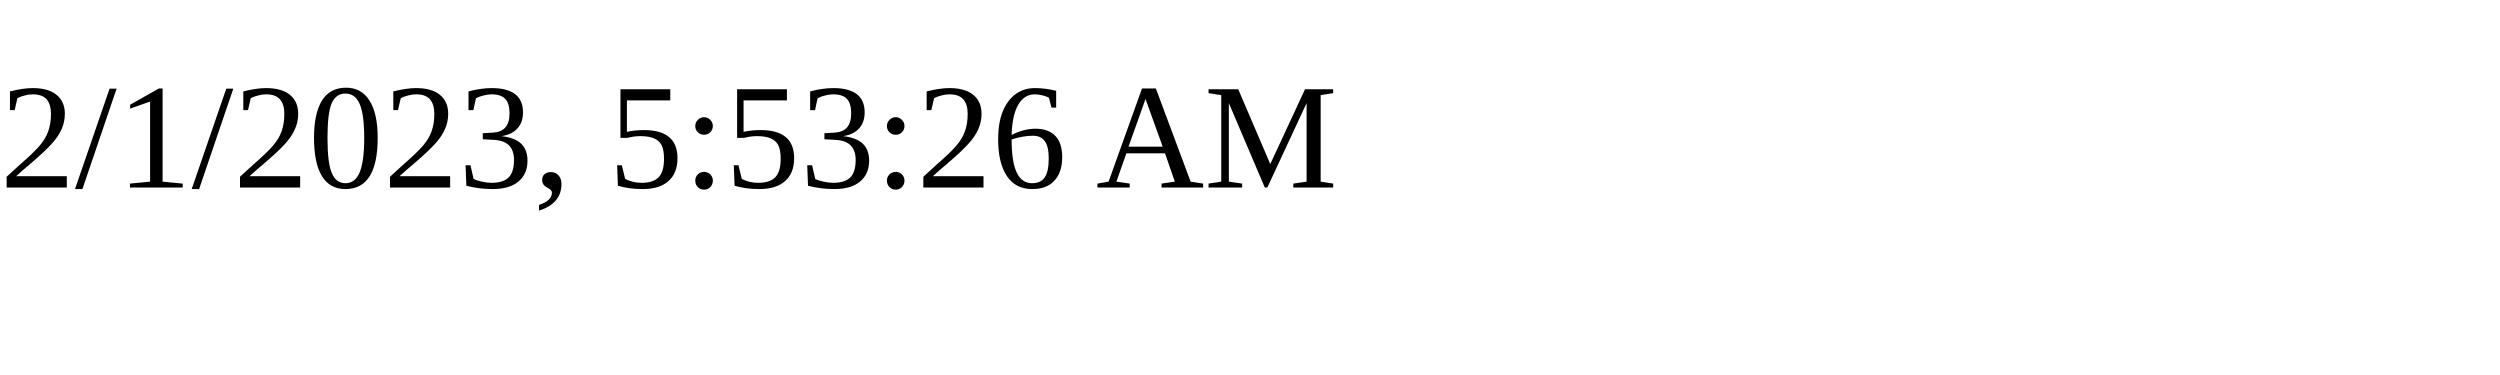
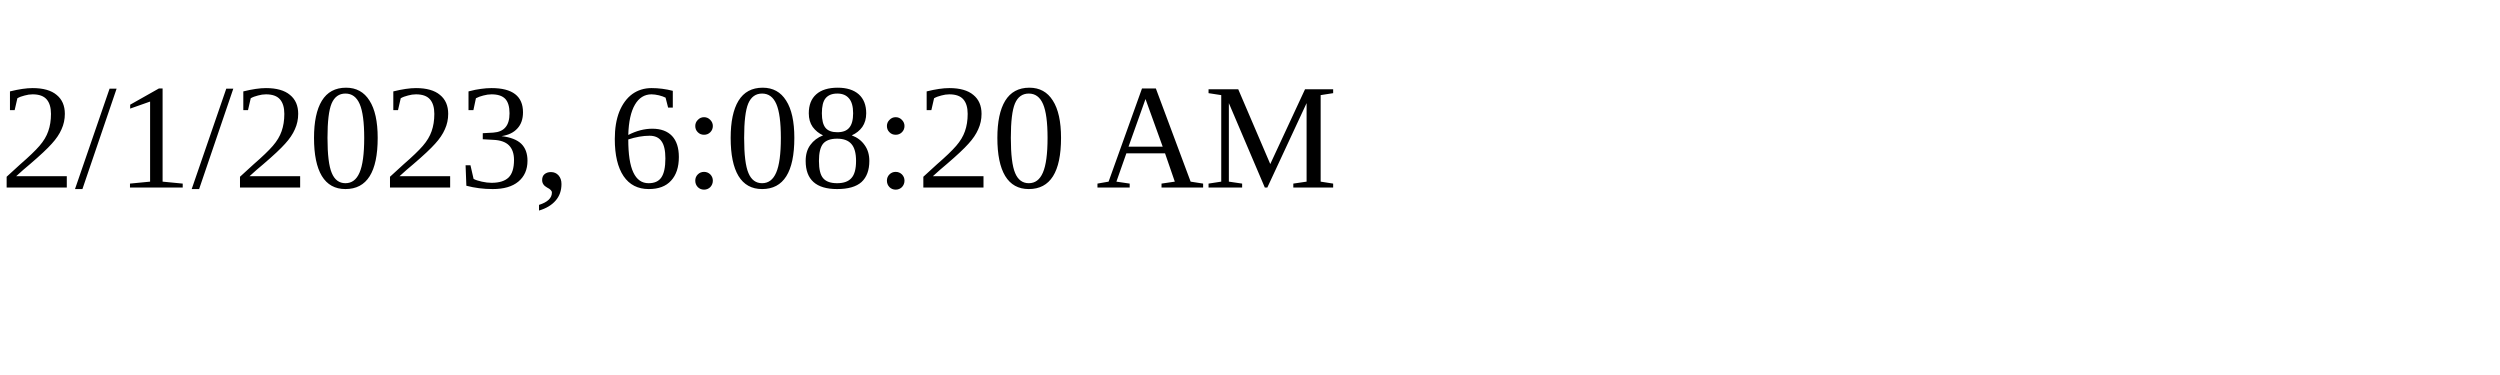
<svg xmlns="http://www.w3.org/2000/svg" height="30" width="200">
-   <text x="0" y="15">2/1/2023, 5:53:26 AM</text>
+   <text x="0" y="15">2/1/2023, 6:08:20 AM</text>
</svg>
